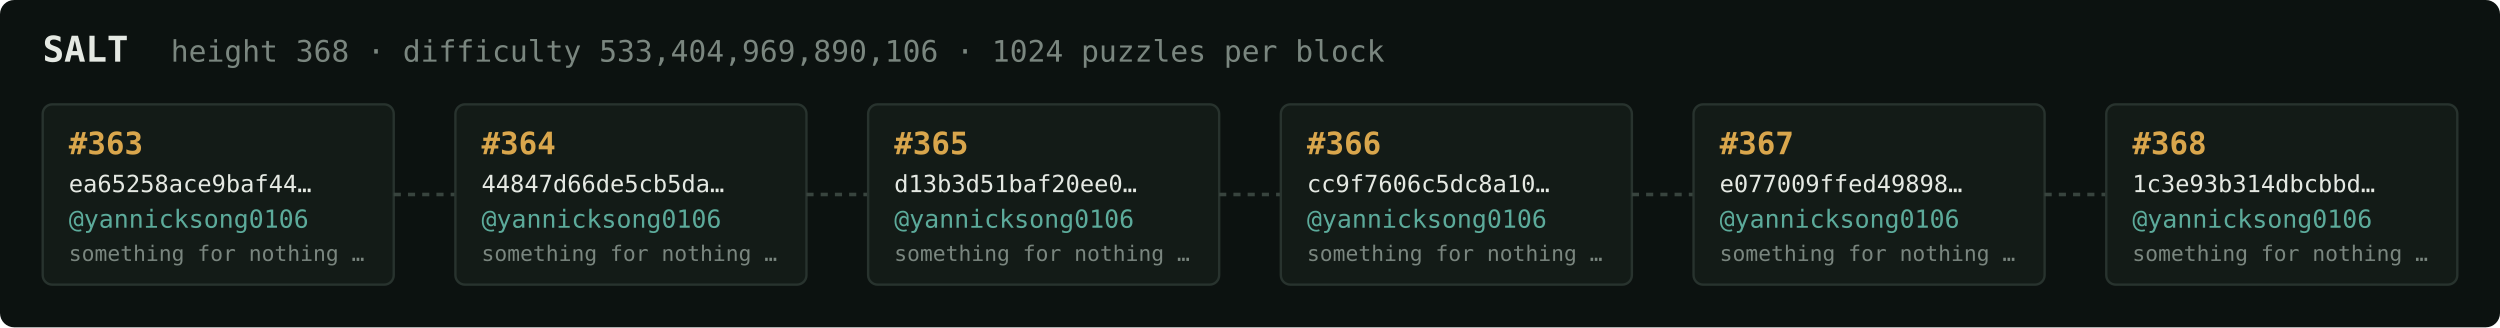
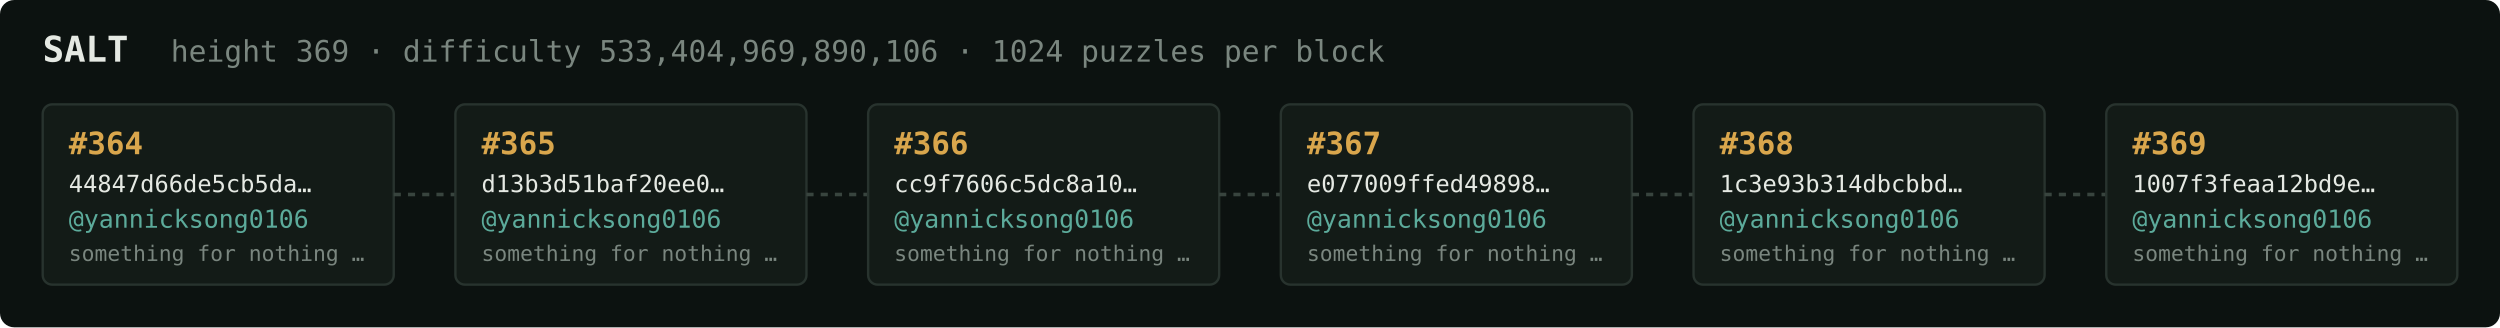
<svg xmlns="http://www.w3.org/2000/svg" width="1054" height="138" viewBox="0 0 1054 138" font-family="ui-monospace,SFMono-Regular,Menlo,monospace">
  <rect fill="#0c1210" width="1054" height="138" rx="6" />
  <text x="18" y="26" fill="#e5e9e3" font-size="15" font-weight="700">SALT</text>
-   <text x="72" y="26" fill="#7a867f" font-size="12.5">height 368 · difficulty 533,404,969,890,106 · 1024 puzzles per block</text>
+   <text x="72" y="26" fill="#7a867f" font-size="12.5">height 369 · difficulty 533,404,969,890,106 · 1024 puzzles per block</text>
  <rect x="18" y="44" width="148" height="76" rx="4" fill="#131b17" stroke="#28332e" stroke-width="1" />
-   <text x="29" y="65" fill="#d9a64c" font-size="13" font-weight="700">#363</text>
-   <text x="29" y="81" fill="#e5e9e3" font-size="10">ea65258ace9baf44…</text>
+   <text x="29" y="65" fill="#d9a64c" font-size="13" font-weight="700">#364</text>
+   <text x="29" y="81" fill="#e5e9e3" font-size="10">44847d66de5cb5da…</text>
  <text x="29" y="96" fill="#5cab9b" font-size="10.5">@yannicksong0106</text>
  <text x="29" y="110" fill="#7a867f" font-size="9">something for nothing …</text>
  <line x1="166" y1="82.0" x2="192" y2="82.0" stroke="#38443e" stroke-width="1.5" stroke-dasharray="3 3" />
  <rect x="192" y="44" width="148" height="76" rx="4" fill="#131b17" stroke="#28332e" stroke-width="1" />
-   <text x="203" y="65" fill="#d9a64c" font-size="13" font-weight="700">#364</text>
-   <text x="203" y="81" fill="#e5e9e3" font-size="10">44847d66de5cb5da…</text>
+   <text x="203" y="65" fill="#d9a64c" font-size="13" font-weight="700">#365</text>
+   <text x="203" y="81" fill="#e5e9e3" font-size="10">d13b3d51baf20ee0…</text>
  <text x="203" y="96" fill="#5cab9b" font-size="10.5">@yannicksong0106</text>
  <text x="203" y="110" fill="#7a867f" font-size="9">something for nothing …</text>
  <line x1="340" y1="82.0" x2="366" y2="82.0" stroke="#38443e" stroke-width="1.5" stroke-dasharray="3 3" />
  <rect x="366" y="44" width="148" height="76" rx="4" fill="#131b17" stroke="#28332e" stroke-width="1" />
-   <text x="377" y="65" fill="#d9a64c" font-size="13" font-weight="700">#365</text>
-   <text x="377" y="81" fill="#e5e9e3" font-size="10">d13b3d51baf20ee0…</text>
+   <text x="377" y="65" fill="#d9a64c" font-size="13" font-weight="700">#366</text>
+   <text x="377" y="81" fill="#e5e9e3" font-size="10">cc9f7606c5dc8a10…</text>
  <text x="377" y="96" fill="#5cab9b" font-size="10.5">@yannicksong0106</text>
  <text x="377" y="110" fill="#7a867f" font-size="9">something for nothing …</text>
  <line x1="514" y1="82.0" x2="540" y2="82.0" stroke="#38443e" stroke-width="1.5" stroke-dasharray="3 3" />
  <rect x="540" y="44" width="148" height="76" rx="4" fill="#131b17" stroke="#28332e" stroke-width="1" />
-   <text x="551" y="65" fill="#d9a64c" font-size="13" font-weight="700">#366</text>
-   <text x="551" y="81" fill="#e5e9e3" font-size="10">cc9f7606c5dc8a10…</text>
+   <text x="551" y="65" fill="#d9a64c" font-size="13" font-weight="700">#367</text>
+   <text x="551" y="81" fill="#e5e9e3" font-size="10">e077009ffed49898…</text>
  <text x="551" y="96" fill="#5cab9b" font-size="10.5">@yannicksong0106</text>
  <text x="551" y="110" fill="#7a867f" font-size="9">something for nothing …</text>
  <line x1="688" y1="82.0" x2="714" y2="82.0" stroke="#38443e" stroke-width="1.5" stroke-dasharray="3 3" />
  <rect x="714" y="44" width="148" height="76" rx="4" fill="#131b17" stroke="#28332e" stroke-width="1" />
-   <text x="725" y="65" fill="#d9a64c" font-size="13" font-weight="700">#367</text>
-   <text x="725" y="81" fill="#e5e9e3" font-size="10">e077009ffed49898…</text>
+   <text x="725" y="65" fill="#d9a64c" font-size="13" font-weight="700">#368</text>
+   <text x="725" y="81" fill="#e5e9e3" font-size="10">1c3e93b314dbcbbd…</text>
  <text x="725" y="96" fill="#5cab9b" font-size="10.5">@yannicksong0106</text>
  <text x="725" y="110" fill="#7a867f" font-size="9">something for nothing …</text>
  <line x1="862" y1="82.0" x2="888" y2="82.0" stroke="#38443e" stroke-width="1.5" stroke-dasharray="3 3" />
  <rect x="888" y="44" width="148" height="76" rx="4" fill="#131b17" stroke="#28332e" stroke-width="1" />
-   <text x="899" y="65" fill="#d9a64c" font-size="13" font-weight="700">#368</text>
-   <text x="899" y="81" fill="#e5e9e3" font-size="10">1c3e93b314dbcbbd…</text>
+   <text x="899" y="65" fill="#d9a64c" font-size="13" font-weight="700">#369</text>
+   <text x="899" y="81" fill="#e5e9e3" font-size="10">1007f3feaa12bd9e…</text>
  <text x="899" y="96" fill="#5cab9b" font-size="10.5">@yannicksong0106</text>
  <text x="899" y="110" fill="#7a867f" font-size="9">something for nothing …</text>
</svg>
